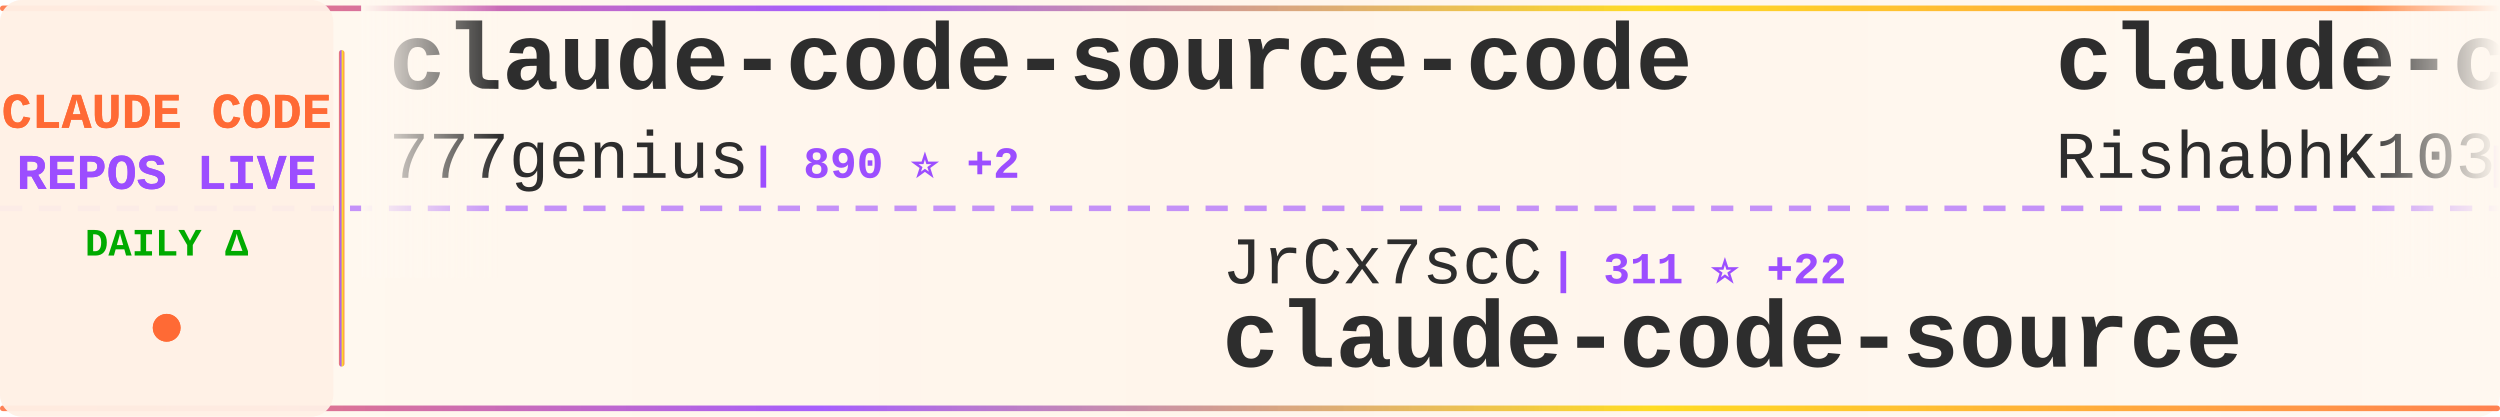
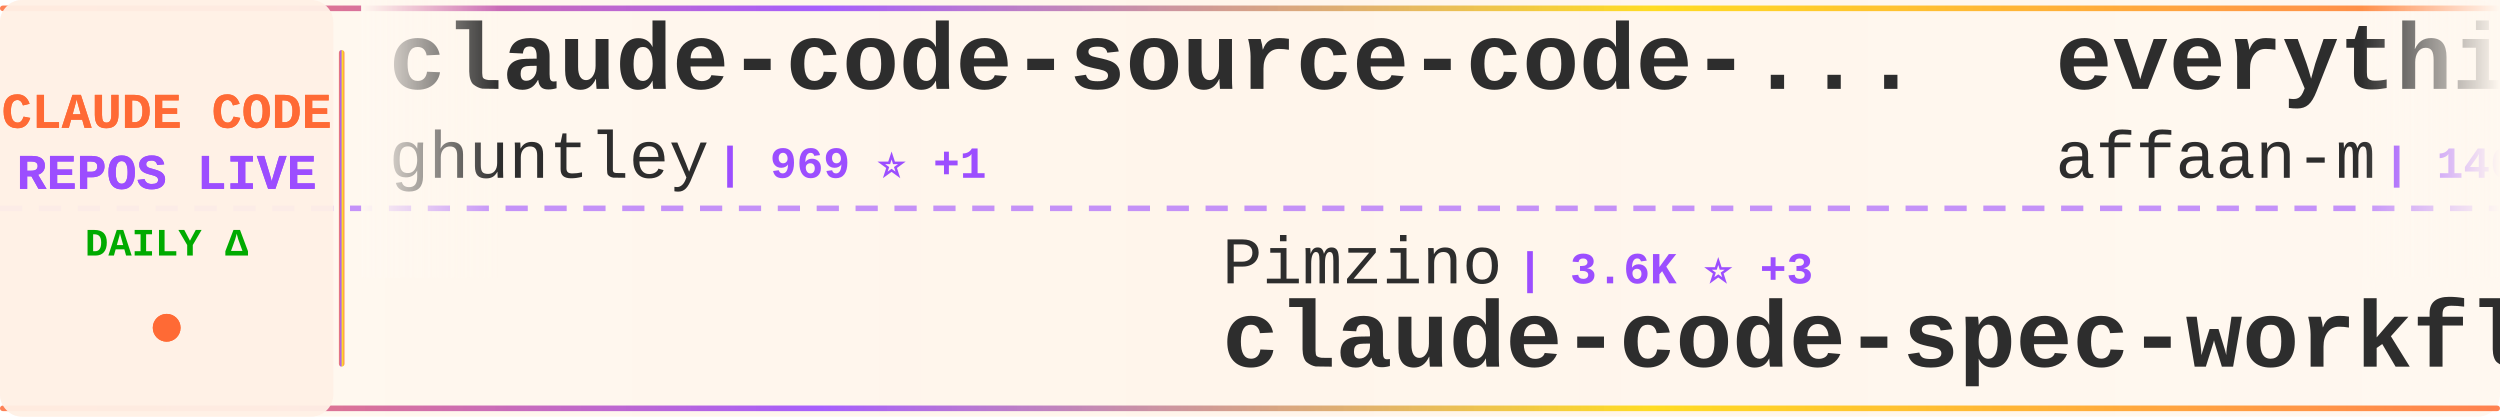
<svg xmlns="http://www.w3.org/2000/svg" width="900" height="150">
  <defs>
    <linearGradient id="tickerBg" x1="0%" y1="0%" x2="100%" y2="0%">
      <stop offset="0%" style="stop-color:#fff8f0;stop-opacity:0.98" />
      <stop offset="50%" style="stop-color:#fff5eb;stop-opacity:1" />
      <stop offset="100%" style="stop-color:#fff8f0;stop-opacity:0.98" />
    </linearGradient>
    <linearGradient id="borderGrad" x1="0%" y1="0%" x2="100%" y2="0%">
      <stop offset="0%" style="stop-color:#FF6B35;stop-opacity:0.85">
        <animate attributeName="stop-opacity" values="0.85;1;0.85" dur="2s" repeatCount="indefinite" />
      </stop>
      <stop offset="33%" style="stop-color:#9C4EFF;stop-opacity:0.9">
        <animate attributeName="stop-opacity" values="0.9;1;0.9" dur="2.2s" repeatCount="indefinite" />
      </stop>
      <stop offset="66%" style="stop-color:#FFD700;stop-opacity:0.85">
        <animate attributeName="stop-opacity" values="0.85;1;0.85" dur="1.8s" repeatCount="indefinite" />
      </stop>
      <stop offset="100%" style="stop-color:#FF6B35;stop-opacity:0.85">
        <animate attributeName="stop-opacity" values="0.85;1;0.85" dur="2s" repeatCount="indefinite" />
      </stop>
    </linearGradient>
    <filter id="textGlow">
      <feGaussianBlur stdDeviation="0.15" result="coloredBlur" />
      <feMerge>
        <feMergeNode in="coloredBlur" />
        <feMergeNode in="SourceGraphic" />
      </feMerge>
    </filter>
    <filter id="metricGlow">
      <feGaussianBlur stdDeviation="0.2" result="coloredBlur" />
      <feMerge>
        <feMergeNode in="coloredBlur" />
        <feMergeNode in="SourceGraphic" />
      </feMerge>
    </filter>
    <linearGradient id="leftFade" x1="0%" y1="0%" x2="100%" y2="0%">
      <stop offset="0%" style="stop-color:#fff8f0;stop-opacity:1" />
      <stop offset="100%" style="stop-color:#fff8f0;stop-opacity:0" />
    </linearGradient>
    <linearGradient id="rightFade" x1="0%" y1="0%" x2="100%" y2="0%">
      <stop offset="0%" style="stop-color:#fff8f0;stop-opacity:0" />
      <stop offset="100%" style="stop-color:#fff8f0;stop-opacity:1" />
    </linearGradient>
  </defs>
  <rect width="900" height="150" fill="url(#tickerBg)" rx="8" />
  <rect x="0" y="2" width="900" height="2" fill="url(#borderGrad)" rx="1" />
  <rect x="0" y="146" width="900" height="2" fill="url(#borderGrad)" rx="1" />
  <line x1="0" y1="75" x2="900" y2="75" stroke="#9C4EFF" stroke-width="2" stroke-dasharray="8 6" opacity="0.6" />
  <rect x="0" y="0" width="120" height="150" fill="#fff0e6" opacity="0.95" rx="8" />
  <text x="60" y="46" font-family="'Courier New', monospace" font-size="18" font-weight="bold" fill="#FF6B35" text-anchor="middle" filter="url(#textGlow)">
    CLAUDE CODE
  </text>
  <text x="60" y="68" font-family="'Courier New', monospace" font-size="18" font-weight="bold" fill="#9C4EFF" text-anchor="middle" filter="url(#textGlow)">
    REPOS LIVE
  </text>
  <text x="60" y="92" font-family="'Courier New', monospace" font-size="14" font-weight="bold" fill="#00aa00" text-anchor="middle">
    DAILY Δ
  </text>
  <circle cx="60" cy="118" r="5" fill="#FF6B35" filter="url(#metricGlow)">
    <animate attributeName="r" values="4;6;4" dur="1.5s" repeatCount="indefinite" />
    <animate attributeName="opacity" values="0.6;1;0.6" dur="1.5s" repeatCount="indefinite" />
  </circle>
  <rect x="122" y="18" width="2" height="114" fill="url(#borderGrad)" rx="1" />
  <clipPath id="tickerClip">
    <rect x="130" y="0" width="770" height="150" />
  </clipPath>
  <g clip-path="url(#tickerClip)">
    <g id="tickerItems">
      <animateTransform attributeName="transform" attributeType="XML" type="translate" from="0 0" to="-3000 0" dur="54s" repeatCount="indefinite" />
      <g transform="translate(0, 0)">
-         <text x="140" y="32" font-family="'Courier New', monospace" font-size="34" font-weight="bold" fill="#2d2d2d">claude-code-source-code</text>
-         <text x="140" y="64" font-family="'Courier New', monospace" font-size="24" font-weight="normal" fill="#2d2d2d" opacity="1.0">777genius</text>
-         <text x="270" y="64" font-family="'Courier New', monospace" font-size="16" font-weight="bold" fill="#9C4EFF"> | 890 ⭐ +2</text>
+         <text x="140" y="32" font-family="'Courier New', monospace" font-size="34" font-weight="bold" fill="#2d2d2d">claude-code-source-code-...</text>
+         <text x="140" y="64" font-family="'Courier New', monospace" font-size="24" font-weight="normal" fill="#2d2d2d" opacity="1.0">ghuntley</text>
+         <text x="258" y="64" font-family="'Courier New', monospace" font-size="16" font-weight="bold" fill="#9C4EFF"> | 969 ⭐ +1</text>
      </g>
      <g transform="translate(300, 0)">
+         <text x="140" y="102" font-family="'Courier New', monospace" font-size="24" font-weight="normal" fill="#2d2d2d" opacity="1.0">Pimzino</text>
+         <text x="246" y="102" font-family="'Courier New', monospace" font-size="16" font-weight="bold" fill="#9C4EFF"> | 3.6K ⭐ +3</text>
+         <text x="140" y="132" font-family="'Courier New', monospace" font-size="34" font-weight="bold" fill="#2d2d2d">claude-code-spec-workflo...</text>
+       </g>
+       <g transform="translate(600, 0)">
+         <text x="140" y="32" font-family="'Courier New', monospace" font-size="34" font-weight="bold" fill="#2d2d2d">everything-claude-code</text>
+         <text x="140" y="64" font-family="'Courier New', monospace" font-size="24" font-weight="normal" fill="#2d2d2d" opacity="1.0">affaan-m</text>
+         <text x="258" y="64" font-family="'Courier New', monospace" font-size="16" font-weight="bold" fill="#9C4EFF"> | 146.9K ⭐ +2.2K</text>
+       </g>
+       <g transform="translate(900, 0)">
        <text x="140" y="102" font-family="'Courier New', monospace" font-size="24" font-weight="normal" fill="#2d2d2d" opacity="1.0">JrCx7scC</text>
-         <text x="258" y="102" font-family="'Courier New', monospace" font-size="16" font-weight="bold" fill="#9C4EFF"> | 311 ⭐ +22</text>
+         <text x="258" y="102" font-family="'Courier New', monospace" font-size="16" font-weight="bold" fill="#9C4EFF"> | 312 ⭐ +21</text>
        <text x="140" y="132" font-family="'Courier New', monospace" font-size="34" font-weight="bold" fill="#2d2d2d">claude-code-source</text>
      </g>
-       <g transform="translate(600, 0)">
-         <text x="140" y="32" font-family="'Courier New', monospace" font-size="34" font-weight="bold" fill="#2d2d2d">claude-code</text>
-         <text x="140" y="64" font-family="'Courier New', monospace" font-size="24" font-weight="normal" fill="#2d2d2d" opacity="1.0">RishabhK103</text>
-         <text x="294" y="64" font-family="'Courier New', monospace" font-size="16" font-weight="bold" fill="#9C4EFF"> | 52 ⭐ +2</text>
-       </g>
-       <g transform="translate(900, 0)">
-         <text x="140" y="102" font-family="'Courier New', monospace" font-size="24" font-weight="normal" fill="#2d2d2d" opacity="1.0">chiragjoshi12</text>
-         <text x="318" y="102" font-family="'Courier New', monospace" font-size="16" font-weight="bold" fill="#9C4EFF"> | 180 ⭐ +2</text>
-         <text x="140" y="132" font-family="'Courier New', monospace" font-size="34" font-weight="bold" fill="#2d2d2d">claude-code</text>
-       </g>
      <g transform="translate(1200, 0)">
-         <text x="140" y="32" font-family="'Courier New', monospace" font-size="34" font-weight="bold" fill="#2d2d2d">ralph</text>
-         <text x="140" y="64" font-family="'Courier New', monospace" font-size="24" font-weight="normal" fill="#2d2d2d" opacity="1.0">snarktank</text>
-         <text x="270" y="64" font-family="'Courier New', monospace" font-size="16" font-weight="bold" fill="#9C4EFF"> | 14.7K ⭐ +84</text>
+         <text x="140" y="32" font-family="'Courier New', monospace" font-size="34" font-weight="bold" fill="#2d2d2d">claude-code-system-promp...</text>
+         <text x="140" y="64" font-family="'Courier New', monospace" font-size="24" font-weight="normal" fill="#2d2d2d" opacity="1.0">Piebald-AI</text>
+         <text x="282" y="64" font-family="'Courier New', monospace" font-size="16" font-weight="bold" fill="#9C4EFF"> | 8.5K ⭐ +60</text>
      </g>
      <g transform="translate(1500, 0)">
-         <text x="140" y="102" font-family="'Courier New', monospace" font-size="24" font-weight="normal" fill="#2d2d2d" opacity="1.0">Kuberwastaken</text>
-         <text x="318" y="102" font-family="'Courier New', monospace" font-size="16" font-weight="bold" fill="#9C4EFF"> | 8.8K ⭐ +126</text>
-         <text x="140" y="132" font-family="'Courier New', monospace" font-size="34" font-weight="bold" fill="#2d2d2d">claurst</text>
+         <text x="140" y="102" font-family="'Courier New', monospace" font-size="24" font-weight="normal" fill="#2d2d2d" opacity="1.0">RichardAtCT</text>
+         <text x="294" y="102" font-family="'Courier New', monospace" font-size="16" font-weight="bold" fill="#9C4EFF"> | 2.4K ⭐ +12</text>
+         <text x="140" y="132" font-family="'Courier New', monospace" font-size="34" font-weight="bold" fill="#2d2d2d">claude-code-telegram</text>
      </g>
      <g transform="translate(1800, 0)">
-         <text x="140" y="32" font-family="'Courier New', monospace" font-size="34" font-weight="bold" fill="#2d2d2d">claude-code-source-build</text>
-         <text x="140" y="64" font-family="'Courier New', monospace" font-size="24" font-weight="normal" fill="#2d2d2d" opacity="1.0">andrew-kramer-inno</text>
-         <text x="378" y="64" font-family="'Courier New', monospace" font-size="16" font-weight="bold" fill="#9C4EFF"> | 562 ⭐ +8</text>
+         <text x="140" y="32" font-family="'Courier New', monospace" font-size="34" font-weight="bold" fill="#2d2d2d">claude-code</text>
+         <text x="140" y="64" font-family="'Courier New', monospace" font-size="24" font-weight="normal" fill="#2d2d2d" opacity="1.0">anthropics</text>
+         <text x="282" y="64" font-family="'Courier New', monospace" font-size="16" font-weight="bold" fill="#9C4EFF"> | 111.2K ⭐ +612</text>
      </g>
      <g transform="translate(2100, 0)">
-         <text x="140" y="102" font-family="'Courier New', monospace" font-size="24" font-weight="normal" fill="#2d2d2d" opacity="1.0">RichardAtCT</text>
-         <text x="294" y="102" font-family="'Courier New', monospace" font-size="16" font-weight="bold" fill="#9C4EFF"> | 2.4K ⭐ +11</text>
-         <text x="140" y="132" font-family="'Courier New', monospace" font-size="34" font-weight="bold" fill="#2d2d2d">claude-code-telegram</text>
+         <text x="140" y="102" font-family="'Courier New', monospace" font-size="24" font-weight="normal" fill="#2d2d2d" opacity="1.0">lst97</text>
+         <text x="222" y="102" font-family="'Courier New', monospace" font-size="16" font-weight="bold" fill="#9C4EFF"> | 1.5K ⭐ +1</text>
+         <text x="140" y="132" font-family="'Courier New', monospace" font-size="34" font-weight="bold" fill="#2d2d2d">claude-code-sub-agents</text>
      </g>
      <g transform="translate(2400, 0)">
-         <text x="140" y="32" font-family="'Courier New', monospace" font-size="34" font-weight="bold" fill="#2d2d2d">happy</text>
-         <text x="140" y="64" font-family="'Courier New', monospace" font-size="24" font-weight="normal" fill="#2d2d2d" opacity="1.0">slopus</text>
-         <text x="234" y="64" font-family="'Courier New', monospace" font-size="16" font-weight="bold" fill="#9C4EFF"> | 17.5K ⭐ +88</text>
+         <text x="140" y="32" font-family="'Courier New', monospace" font-size="34" font-weight="bold" fill="#2d2d2d">claude-code</text>
+         <text x="140" y="64" font-family="'Courier New', monospace" font-size="24" font-weight="normal" fill="#2d2d2d" opacity="1.0">claude-code-best</text>
+         <text x="354" y="64" font-family="'Courier New', monospace" font-size="16" font-weight="bold" fill="#9C4EFF"> | 14.9K ⭐ +268</text>
      </g>
      <g transform="translate(2700, 0)">
-         <text x="140" y="102" font-family="'Courier New', monospace" font-size="24" font-weight="normal" fill="#2d2d2d" opacity="1.0">isboyjc</text>
-         <text x="246" y="102" font-family="'Courier New', monospace" font-size="16" font-weight="bold" fill="#9C4EFF"> | 136 ⭐ +4</text>
-         <text x="140" y="132" font-family="'Courier New', monospace" font-size="34" font-weight="bold" fill="#2d2d2d">claude-code</text>
+         <text x="140" y="102" font-family="'Courier New', monospace" font-size="24" font-weight="normal" fill="#2d2d2d" opacity="1.0">luongnv89</text>
+         <text x="270" y="102" font-family="'Courier New', monospace" font-size="16" font-weight="bold" fill="#9C4EFF"> | 23.3K ⭐ +906</text>
+         <text x="140" y="132" font-family="'Courier New', monospace" font-size="34" font-weight="bold" fill="#2d2d2d">claude-howto</text>
      </g>
      <g transform="translate(3000, 0)">
-         <text x="140" y="32" font-family="'Courier New', monospace" font-size="34" font-weight="bold" fill="#2d2d2d">claude-code-source-code</text>
-         <text x="140" y="64" font-family="'Courier New', monospace" font-size="24" font-weight="normal" fill="#2d2d2d" opacity="1.0">777genius</text>
-         <text x="270" y="64" font-family="'Courier New', monospace" font-size="16" font-weight="bold" fill="#9C4EFF"> | 890 ⭐ +2</text>
+         <text x="140" y="32" font-family="'Courier New', monospace" font-size="34" font-weight="bold" fill="#2d2d2d">claude-code-source-code-...</text>
+         <text x="140" y="64" font-family="'Courier New', monospace" font-size="24" font-weight="normal" fill="#2d2d2d" opacity="1.0">ghuntley</text>
+         <text x="258" y="64" font-family="'Courier New', monospace" font-size="16" font-weight="bold" fill="#9C4EFF"> | 969 ⭐ +1</text>
      </g>
      <g transform="translate(3300, 0)">
-         <text x="140" y="102" font-family="'Courier New', monospace" font-size="24" font-weight="normal" fill="#2d2d2d" opacity="1.0">JrCx7scC</text>
-         <text x="258" y="102" font-family="'Courier New', monospace" font-size="16" font-weight="bold" fill="#9C4EFF"> | 311 ⭐ +22</text>
-         <text x="140" y="132" font-family="'Courier New', monospace" font-size="34" font-weight="bold" fill="#2d2d2d">claude-code-source</text>
+         <text x="140" y="102" font-family="'Courier New', monospace" font-size="24" font-weight="normal" fill="#2d2d2d" opacity="1.0">Pimzino</text>
+         <text x="246" y="102" font-family="'Courier New', monospace" font-size="16" font-weight="bold" fill="#9C4EFF"> | 3.6K ⭐ +3</text>
+         <text x="140" y="132" font-family="'Courier New', monospace" font-size="34" font-weight="bold" fill="#2d2d2d">claude-code-spec-workflo...</text>
      </g>
      <g transform="translate(3600, 0)">
-         <text x="140" y="32" font-family="'Courier New', monospace" font-size="34" font-weight="bold" fill="#2d2d2d">claude-code</text>
-         <text x="140" y="64" font-family="'Courier New', monospace" font-size="24" font-weight="normal" fill="#2d2d2d" opacity="1.0">RishabhK103</text>
-         <text x="294" y="64" font-family="'Courier New', monospace" font-size="16" font-weight="bold" fill="#9C4EFF"> | 52 ⭐ +2</text>
+         <text x="140" y="32" font-family="'Courier New', monospace" font-size="34" font-weight="bold" fill="#2d2d2d">everything-claude-code</text>
+         <text x="140" y="64" font-family="'Courier New', monospace" font-size="24" font-weight="normal" fill="#2d2d2d" opacity="1.0">affaan-m</text>
+         <text x="258" y="64" font-family="'Courier New', monospace" font-size="16" font-weight="bold" fill="#9C4EFF"> | 146.9K ⭐ +2.2K</text>
      </g>
      <g transform="translate(3900, 0)">
-         <text x="140" y="102" font-family="'Courier New', monospace" font-size="24" font-weight="normal" fill="#2d2d2d" opacity="1.0">chiragjoshi12</text>
-         <text x="318" y="102" font-family="'Courier New', monospace" font-size="16" font-weight="bold" fill="#9C4EFF"> | 180 ⭐ +2</text>
-         <text x="140" y="132" font-family="'Courier New', monospace" font-size="34" font-weight="bold" fill="#2d2d2d">claude-code</text>
+         <text x="140" y="102" font-family="'Courier New', monospace" font-size="24" font-weight="normal" fill="#2d2d2d" opacity="1.0">JrCx7scC</text>
+         <text x="258" y="102" font-family="'Courier New', monospace" font-size="16" font-weight="bold" fill="#9C4EFF"> | 312 ⭐ +21</text>
+         <text x="140" y="132" font-family="'Courier New', monospace" font-size="34" font-weight="bold" fill="#2d2d2d">claude-code-source</text>
      </g>
    </g>
  </g>
  <rect x="130" y="0" width="50" height="100" fill="url(#leftFade)" />
  <rect x="850" y="0" width="50" height="100" fill="url(#rightFade)" />
</svg>
